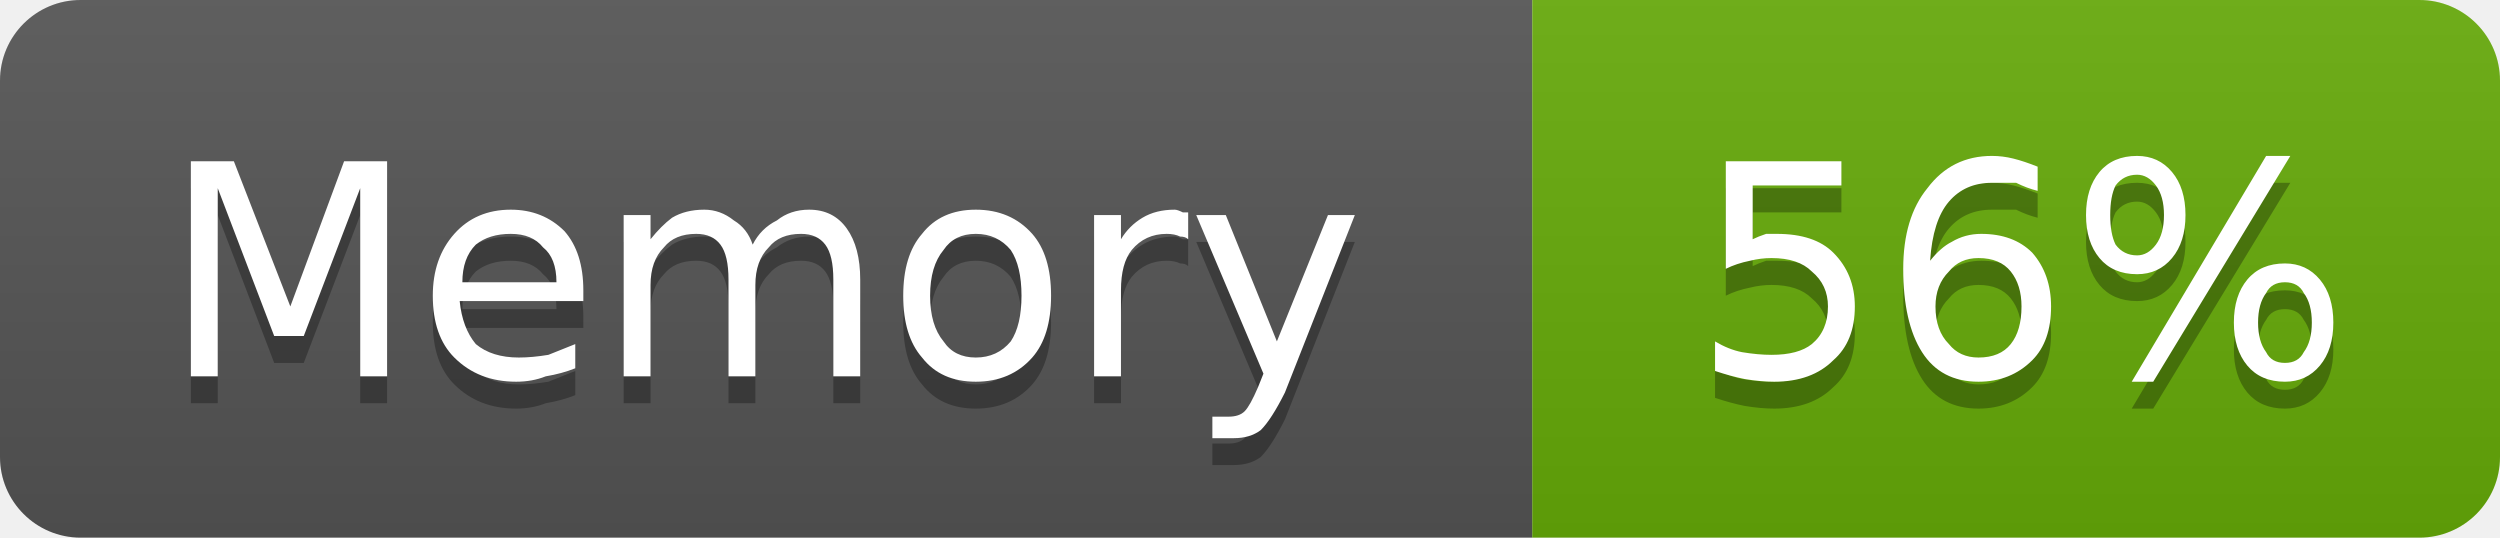
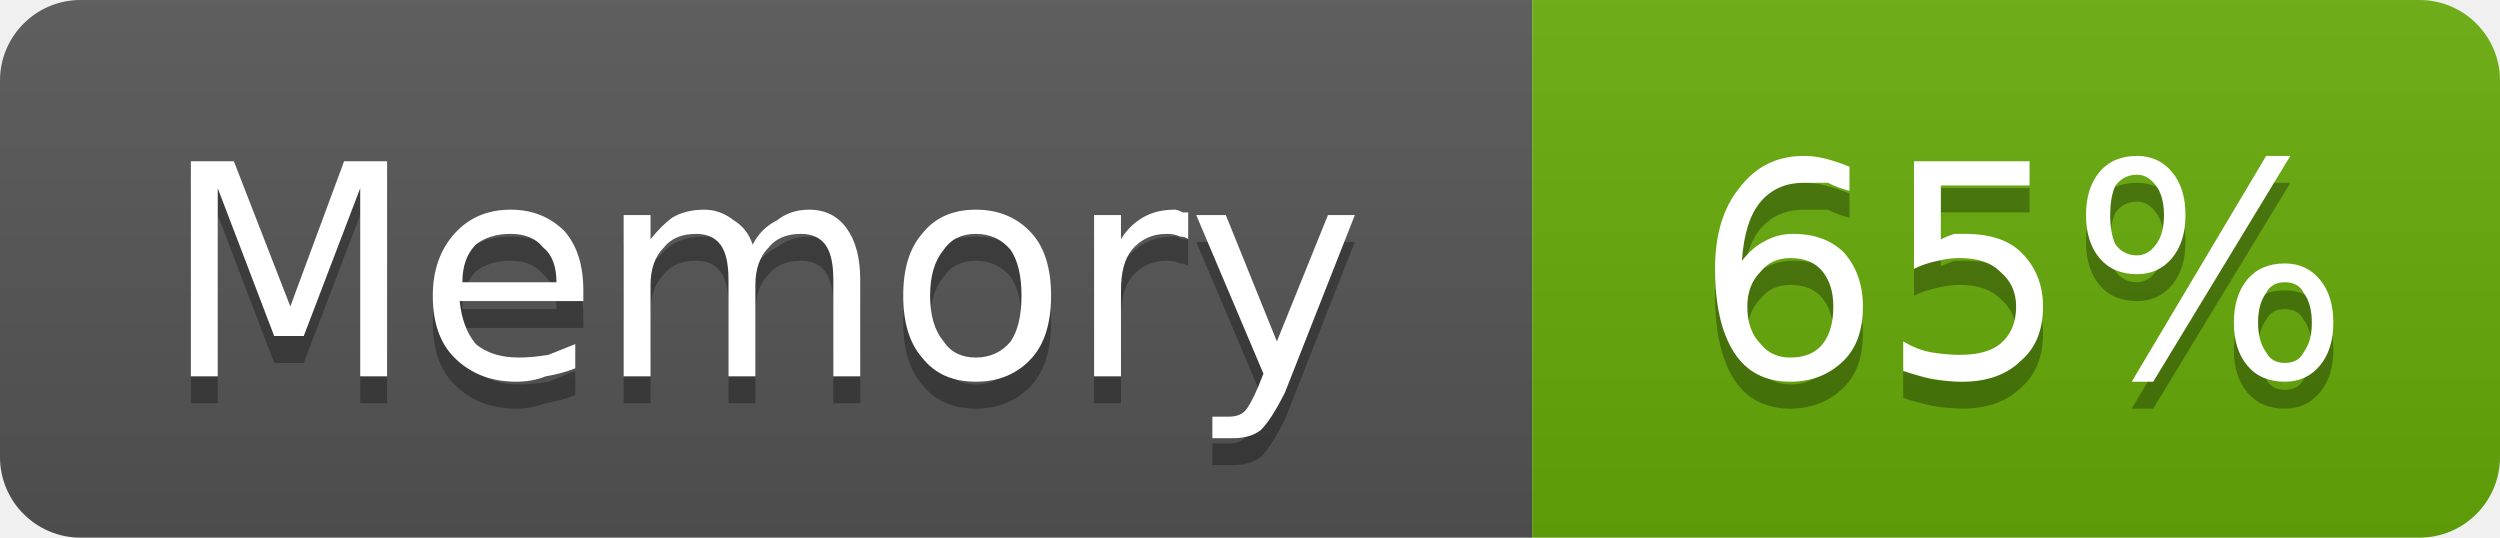
- <svg xmlns="http://www.w3.org/2000/svg" width="93" height="20" viewBox="0 0 93 20" role="img" aria-label="Memory: 56%">
+ <svg xmlns="http://www.w3.org/2000/svg" width="93" height="20" viewBox="0 0 93 20" role="img" aria-label="Memory: 65%">
  <linearGradient id="g-cluster_memory_usage" x2="0" y2="100%">
    <stop offset="0" stop-color="#bbb" stop-opacity=".1" />
    <stop offset="1" stop-opacity=".1" />
  </linearGradient>
  <clipPath id="r-cluster_memory_usage">
    <rect width="93" height="20" rx="3" fill="#fff" />
  </clipPath>
  <g clip-path="url(#r-cluster_memory_usage)">
    <rect width="57" height="20" fill="#555" />
    <rect x="57" width="36" height="20" fill="#67ac09" />
    <rect width="93" height="20" fill="url(#g-cluster_memory_usage)" />
    <path transform="translate(0 1)" fill="#010101" fill-opacity=".3" d="M7.1 6.0L8.7 6.0L10.8 11.4L12.8 6.0L14.4 6.0L14.4 14.0L13.4 14.0L13.4 7.0L11.3 12.5L10.2 12.5L8.1 7.0L8.1 14.0L7.1 14.0L7.1 6.0ZM21.7 10.8L21.7 11.2L17.1 11.2Q17.2 12.2 17.7 12.8Q18.3 13.3 19.3 13.3Q19.8 13.3 20.4 13.2Q20.9 13.0 21.4 12.8L21.4 13.7Q20.9 13.9 20.3 14.0Q19.8 14.2 19.2 14.2Q17.8 14.2 16.9 13.3Q16.1 12.5 16.1 11.0Q16.1 9.6 16.9 8.7Q17.7 7.8 19.0 7.8Q20.2 7.8 21.0 8.6Q21.7 9.4 21.7 10.8ZM20.7 10.5Q20.7 9.6 20.2 9.2Q19.8 8.7 19.0 8.7Q18.2 8.7 17.7 9.1Q17.2 9.6 17.2 10.5L20.7 10.5ZM28.0 9.1Q28.3 8.5 28.9 8.2Q29.4 7.8 30.1 7.8Q31.0 7.8 31.5 8.5Q32.0 9.2 32.0 10.4L32.0 14.0L31.0 14.0L31.0 10.4Q31.0 9.5 30.7 9.1Q30.4 8.7 29.8 8.7Q29.0 8.7 28.6 9.2Q28.1 9.7 28.1 10.6L28.1 14.0L27.1 14.0L27.1 10.4Q27.1 9.5 26.8 9.1Q26.5 8.7 25.9 8.7Q25.1 8.7 24.7 9.2Q24.2 9.7 24.2 10.6L24.2 14.0L23.2 14.0L23.2 8.0L24.2 8.0L24.2 8.9Q24.6 8.4 25.0 8.1Q25.5 7.8 26.2 7.8Q26.8 7.8 27.3 8.2Q27.8 8.5 28.0 9.1ZM36.3 8.7Q35.5 8.7 35.1 9.3Q34.6 9.9 34.6 11.0Q34.6 12.1 35.1 12.7Q35.5 13.3 36.3 13.3Q37.1 13.3 37.6 12.7Q38.0 12.1 38.0 11.0Q38.0 9.9 37.6 9.3Q37.1 8.7 36.3 8.7ZM36.3 7.8Q37.6 7.8 38.4 8.7Q39.1 9.5 39.1 11.0Q39.1 12.5 38.4 13.3Q37.6 14.2 36.3 14.2Q35.0 14.2 34.3 13.3Q33.6 12.5 33.6 11.0Q33.6 9.5 34.3 8.7Q35.0 7.8 36.3 7.8ZM44.2 8.9Q44.1 8.8 43.9 8.8Q43.7 8.7 43.4 8.7Q42.6 8.7 42.1 9.3Q41.7 9.8 41.7 10.8L41.7 14.0L40.7 14.0L40.7 8.0L41.7 8.0L41.7 8.9Q42.0 8.4 42.5 8.1Q43.0 7.8 43.7 7.8Q43.8 7.8 44.0 7.9Q44.1 7.9 44.2 7.9L44.2 8.9ZM47.8 14.6Q47.3 15.6 46.9 16.0Q46.5 16.3 45.9 16.3L45.1 16.3L45.1 15.5L45.7 15.5Q46.1 15.5 46.3 15.3Q46.5 15.1 46.8 14.4L47.0 13.9L44.5 8.0L45.6 8.0L47.5 12.7L49.4 8.0L50.4 8.0L47.8 14.6Z" />
    <path fill="#fff" d="M7.1 6.0L8.7 6.0L10.8 11.4L12.8 6.0L14.4 6.0L14.4 14.0L13.4 14.0L13.4 7.0L11.3 12.5L10.2 12.5L8.1 7.0L8.1 14.0L7.1 14.0L7.1 6.0ZM21.7 10.8L21.7 11.2L17.1 11.2Q17.2 12.2 17.7 12.8Q18.3 13.3 19.3 13.3Q19.8 13.3 20.4 13.2Q20.9 13.0 21.4 12.8L21.4 13.7Q20.9 13.9 20.3 14.0Q19.8 14.2 19.2 14.2Q17.8 14.2 16.9 13.3Q16.1 12.5 16.1 11.0Q16.1 9.6 16.9 8.7Q17.7 7.8 19.0 7.8Q20.2 7.8 21.0 8.6Q21.7 9.4 21.7 10.8ZM20.7 10.5Q20.7 9.6 20.2 9.2Q19.8 8.7 19.0 8.7Q18.2 8.7 17.7 9.1Q17.2 9.6 17.2 10.5L20.7 10.5ZM28.0 9.1Q28.3 8.5 28.9 8.2Q29.4 7.8 30.1 7.8Q31.0 7.8 31.5 8.5Q32.0 9.2 32.0 10.4L32.0 14.0L31.0 14.0L31.0 10.4Q31.0 9.5 30.7 9.1Q30.4 8.7 29.8 8.7Q29.0 8.7 28.6 9.2Q28.1 9.7 28.1 10.6L28.1 14.0L27.1 14.0L27.1 10.4Q27.1 9.5 26.8 9.1Q26.5 8.7 25.9 8.7Q25.1 8.7 24.7 9.2Q24.2 9.7 24.2 10.6L24.2 14.0L23.2 14.0L23.2 8.0L24.2 8.0L24.2 8.9Q24.6 8.4 25.0 8.1Q25.5 7.8 26.2 7.8Q26.8 7.8 27.3 8.2Q27.8 8.5 28.0 9.1ZM36.3 8.7Q35.5 8.7 35.1 9.3Q34.6 9.9 34.6 11.0Q34.6 12.1 35.1 12.7Q35.5 13.3 36.3 13.3Q37.1 13.3 37.6 12.7Q38.0 12.1 38.0 11.0Q38.0 9.9 37.6 9.3Q37.1 8.7 36.3 8.7ZM36.3 7.8Q37.6 7.8 38.4 8.7Q39.1 9.5 39.1 11.0Q39.1 12.5 38.4 13.3Q37.6 14.2 36.3 14.2Q35.0 14.2 34.3 13.3Q33.6 12.5 33.6 11.0Q33.6 9.5 34.3 8.7Q35.0 7.8 36.3 7.8ZM44.2 8.9Q44.1 8.8 43.9 8.8Q43.7 8.7 43.4 8.7Q42.6 8.7 42.1 9.3Q41.7 9.8 41.7 10.8L41.7 14.0L40.7 14.0L40.7 8.0L41.7 8.0L41.7 8.9Q42.0 8.4 42.5 8.1Q43.0 7.8 43.7 7.8Q43.8 7.8 44.0 7.9Q44.1 7.9 44.2 7.9L44.2 8.9ZM47.8 14.6Q47.3 15.6 46.9 16.0Q46.5 16.3 45.9 16.3L45.1 16.3L45.1 15.5L45.7 15.5Q46.1 15.5 46.3 15.3Q46.5 15.1 46.8 14.4L47.0 13.9L44.5 8.0L45.6 8.0L47.5 12.7L49.4 8.0L50.4 8.0L47.8 14.6Z" />
-     <path transform="translate(0 1)" fill="#010101" fill-opacity=".3" d="M64.2 6.0L68.5 6.0L68.5 6.9L65.2 6.9L65.2 8.9Q65.4 8.8 65.7 8.7Q65.9 8.7 66.1 8.7Q67.5 8.7 68.2 9.4Q69.0 10.2 69.0 11.4Q69.0 12.7 68.2 13.4Q67.4 14.2 66.0 14.2Q65.5 14.2 64.9 14.1Q64.4 14.0 63.8 13.8L63.8 12.7Q64.3 13.0 64.8 13.1Q65.4 13.2 65.9 13.2Q66.9 13.2 67.4 12.8Q68.0 12.3 68.0 11.4Q68.0 10.6 67.4 10.1Q66.9 9.6 65.9 9.6Q65.5 9.6 65.1 9.7Q64.6 9.8 64.2 10.0L64.2 6.0ZM73.6 9.6Q72.9 9.6 72.5 10.1Q72.0 10.6 72.0 11.4Q72.0 12.3 72.5 12.8Q72.9 13.3 73.6 13.3Q74.4 13.3 74.8 12.8Q75.2 12.3 75.2 11.4Q75.2 10.6 74.8 10.1Q74.4 9.6 73.6 9.6ZM75.8 6.2L75.8 7.1Q75.4 7.0 75.0 6.8Q74.5 6.8 74.1 6.8Q73.1 6.8 72.5 7.5Q71.9 8.2 71.8 9.7Q72.2 9.2 72.6 9.0Q73.1 8.7 73.7 8.7Q74.9 8.7 75.6 9.4Q76.3 10.2 76.3 11.4Q76.3 12.7 75.6 13.4Q74.8 14.2 73.6 14.2Q72.2 14.2 71.5 13.1Q70.8 12.0 70.8 10.0Q70.8 8.1 71.7 7.0Q72.6 5.8 74.1 5.8Q74.5 5.8 74.9 5.9Q75.3 6.0 75.8 6.2ZM85.0 10.5Q84.5 10.5 84.3 10.9Q84.0 11.3 84.0 12.0Q84.0 12.7 84.3 13.1Q84.5 13.5 85.0 13.5Q85.5 13.5 85.7 13.1Q86.0 12.7 86.0 12.0Q86.0 11.3 85.7 10.9Q85.5 10.5 85.0 10.5ZM85.0 9.8Q85.8 9.8 86.3 10.4Q86.8 11.0 86.8 12.0Q86.8 13.0 86.3 13.6Q85.8 14.2 85.0 14.2Q84.1 14.2 83.6 13.6Q83.1 13.0 83.1 12.0Q83.1 11.0 83.6 10.4Q84.1 9.8 85.0 9.8ZM79.5 6.5Q79.0 6.5 78.7 6.9Q78.5 7.3 78.5 8.0Q78.5 8.7 78.7 9.1Q79.0 9.5 79.5 9.5Q79.9 9.5 80.2 9.1Q80.5 8.7 80.5 8.0Q80.5 7.3 80.2 6.9Q79.9 6.5 79.5 6.5ZM84.3 5.8L85.2 5.8L80.1 14.2L79.3 14.2L84.3 5.8ZM79.5 5.8Q80.3 5.8 80.8 6.4Q81.3 7.0 81.3 8.0Q81.3 9.0 80.8 9.6Q80.3 10.2 79.5 10.2Q78.6 10.2 78.1 9.6Q77.6 9.0 77.6 8.0Q77.6 7.0 78.1 6.4Q78.6 5.8 79.5 5.8Z" />
-     <path fill="#fff" d="M64.2 6.0L68.5 6.0L68.5 6.9L65.2 6.9L65.2 8.9Q65.4 8.8 65.7 8.7Q65.9 8.7 66.1 8.7Q67.5 8.7 68.2 9.4Q69.0 10.2 69.0 11.4Q69.0 12.7 68.2 13.4Q67.4 14.2 66.0 14.2Q65.5 14.2 64.9 14.1Q64.4 14.0 63.8 13.8L63.8 12.7Q64.3 13.0 64.8 13.1Q65.4 13.2 65.9 13.2Q66.9 13.2 67.4 12.8Q68.0 12.3 68.0 11.4Q68.0 10.6 67.4 10.1Q66.9 9.6 65.9 9.6Q65.5 9.6 65.1 9.7Q64.6 9.8 64.2 10.0L64.2 6.0ZM73.6 9.6Q72.9 9.6 72.5 10.1Q72.0 10.6 72.0 11.4Q72.0 12.3 72.5 12.8Q72.9 13.3 73.6 13.3Q74.4 13.3 74.8 12.8Q75.2 12.3 75.2 11.4Q75.2 10.6 74.8 10.1Q74.4 9.6 73.6 9.6ZM75.8 6.2L75.8 7.1Q75.4 7.0 75.0 6.8Q74.5 6.8 74.1 6.8Q73.1 6.8 72.5 7.5Q71.9 8.2 71.8 9.7Q72.2 9.2 72.6 9.0Q73.1 8.7 73.7 8.7Q74.9 8.7 75.6 9.4Q76.3 10.2 76.3 11.4Q76.3 12.7 75.6 13.4Q74.8 14.2 73.6 14.2Q72.2 14.2 71.5 13.1Q70.8 12.0 70.8 10.0Q70.8 8.1 71.7 7.0Q72.6 5.8 74.1 5.8Q74.5 5.8 74.9 5.9Q75.3 6.0 75.8 6.2ZM85.0 10.5Q84.5 10.5 84.3 10.9Q84.0 11.3 84.0 12.0Q84.0 12.7 84.3 13.1Q84.5 13.5 85.0 13.5Q85.5 13.5 85.7 13.1Q86.0 12.7 86.0 12.0Q86.0 11.3 85.7 10.9Q85.5 10.5 85.0 10.5ZM85.0 9.8Q85.8 9.8 86.3 10.4Q86.8 11.0 86.8 12.0Q86.8 13.0 86.3 13.6Q85.8 14.2 85.0 14.2Q84.1 14.2 83.6 13.6Q83.1 13.0 83.1 12.0Q83.1 11.0 83.6 10.4Q84.1 9.8 85.0 9.8ZM79.5 6.5Q79.0 6.5 78.7 6.9Q78.5 7.3 78.5 8.0Q78.5 8.7 78.7 9.1Q79.0 9.5 79.5 9.5Q79.9 9.5 80.2 9.1Q80.5 8.7 80.5 8.0Q80.5 7.3 80.2 6.9Q79.9 6.5 79.5 6.5ZM84.3 5.8L85.2 5.8L80.1 14.2L79.3 14.2L84.3 5.8ZM79.5 5.8Q80.3 5.8 80.8 6.4Q81.3 7.0 81.3 8.0Q81.3 9.0 80.8 9.6Q80.3 10.2 79.5 10.2Q78.6 10.2 78.1 9.6Q77.6 9.0 77.6 8.0Q77.6 7.0 78.1 6.4Q78.6 5.8 79.5 5.8Z" />
+     <path transform="translate(0 1)" fill="#010101" fill-opacity=".3" d="M66.6 9.6Q65.9 9.6 65.5 10.1Q65.0 10.6 65.0 11.4Q65.0 12.3 65.5 12.8Q65.9 13.3 66.6 13.3Q67.4 13.3 67.8 12.8Q68.2 12.3 68.2 11.4Q68.2 10.6 67.8 10.1Q67.4 9.6 66.6 9.6ZM68.8 6.2L68.8 7.1Q68.4 7.0 68.0 6.8Q67.5 6.8 67.1 6.8Q66.1 6.8 65.5 7.5Q64.9 8.2 64.8 9.7Q65.2 9.2 65.6 9.0Q66.1 8.7 66.7 8.7Q67.9 8.7 68.6 9.4Q69.3 10.2 69.3 11.4Q69.3 12.7 68.6 13.4Q67.8 14.2 66.6 14.2Q65.2 14.2 64.5 13.1Q63.8 12.0 63.8 10.0Q63.8 8.1 64.7 7.0Q65.6 5.8 67.1 5.8Q67.5 5.8 67.9 5.9Q68.3 6.0 68.8 6.2ZM71.2 6.0L75.5 6.0L75.5 6.9L72.2 6.9L72.2 8.9Q72.4 8.8 72.7 8.7Q72.9 8.7 73.1 8.7Q74.5 8.7 75.2 9.4Q76.0 10.2 76.0 11.4Q76.0 12.7 75.2 13.4Q74.4 14.2 73.0 14.2Q72.5 14.2 71.9 14.1Q71.4 14.0 70.8 13.8L70.8 12.7Q71.3 13.0 71.8 13.1Q72.4 13.2 72.9 13.2Q73.9 13.2 74.4 12.8Q75.0 12.3 75.0 11.4Q75.0 10.6 74.4 10.1Q73.9 9.6 72.9 9.6Q72.5 9.6 72.1 9.7Q71.6 9.8 71.2 10.0L71.2 6.0ZM85.0 10.5Q84.5 10.5 84.3 10.9Q84.0 11.3 84.0 12.0Q84.0 12.7 84.3 13.1Q84.5 13.5 85.0 13.5Q85.5 13.5 85.7 13.1Q86.0 12.7 86.0 12.0Q86.0 11.3 85.7 10.9Q85.5 10.5 85.0 10.5ZM85.0 9.8Q85.8 9.8 86.3 10.4Q86.8 11.0 86.8 12.0Q86.8 13.0 86.3 13.6Q85.8 14.2 85.0 14.2Q84.1 14.2 83.6 13.6Q83.1 13.0 83.1 12.0Q83.1 11.0 83.6 10.4Q84.1 9.8 85.0 9.8ZM79.5 6.5Q79.0 6.5 78.7 6.9Q78.5 7.3 78.5 8.0Q78.5 8.7 78.7 9.1Q79.0 9.5 79.5 9.5Q79.9 9.5 80.2 9.1Q80.5 8.7 80.5 8.0Q80.5 7.3 80.2 6.9Q79.9 6.5 79.5 6.5ZM84.3 5.8L85.2 5.8L80.1 14.2L79.3 14.2L84.3 5.8ZM79.5 5.8Q80.3 5.8 80.8 6.4Q81.3 7.0 81.3 8.0Q81.3 9.0 80.8 9.6Q80.3 10.2 79.5 10.2Q78.6 10.2 78.1 9.6Q77.6 9.0 77.6 8.0Q77.6 7.0 78.1 6.4Q78.6 5.8 79.5 5.8Z" />
+     <path fill="#fff" d="M66.6 9.6Q65.9 9.6 65.5 10.1Q65.0 10.6 65.0 11.4Q65.0 12.3 65.5 12.8Q65.9 13.3 66.6 13.3Q67.4 13.3 67.8 12.8Q68.2 12.3 68.2 11.4Q68.2 10.6 67.8 10.1Q67.4 9.6 66.6 9.6ZM68.8 6.2L68.8 7.1Q68.4 7.0 68.0 6.8Q67.5 6.8 67.1 6.8Q66.1 6.8 65.5 7.5Q64.9 8.2 64.8 9.7Q65.2 9.2 65.6 9.0Q66.1 8.7 66.7 8.7Q67.9 8.7 68.6 9.4Q69.3 10.2 69.3 11.4Q69.3 12.7 68.6 13.4Q67.8 14.2 66.6 14.2Q65.2 14.2 64.5 13.1Q63.8 12.0 63.8 10.0Q63.8 8.1 64.7 7.0Q65.6 5.8 67.1 5.8Q67.5 5.8 67.9 5.9Q68.3 6.0 68.8 6.2ZM71.2 6.0L75.5 6.0L75.5 6.9L72.2 6.9L72.2 8.9Q72.4 8.8 72.7 8.7Q72.9 8.7 73.1 8.7Q74.5 8.7 75.2 9.4Q76.0 10.2 76.0 11.4Q76.0 12.7 75.2 13.4Q74.4 14.2 73.0 14.2Q72.5 14.2 71.9 14.1Q71.4 14.0 70.8 13.8L70.8 12.7Q71.3 13.0 71.8 13.1Q72.4 13.2 72.9 13.2Q73.9 13.2 74.4 12.8Q75.0 12.3 75.0 11.4Q75.0 10.6 74.4 10.1Q73.9 9.6 72.9 9.6Q72.5 9.6 72.1 9.7Q71.6 9.8 71.2 10.0L71.2 6.0ZM85.0 10.5Q84.5 10.5 84.3 10.9Q84.0 11.3 84.0 12.0Q84.0 12.7 84.3 13.1Q84.5 13.5 85.0 13.5Q85.5 13.5 85.7 13.1Q86.0 12.7 86.0 12.0Q86.0 11.3 85.7 10.9Q85.5 10.5 85.0 10.5ZM85.0 9.8Q85.8 9.8 86.3 10.4Q86.8 11.0 86.8 12.0Q86.8 13.0 86.3 13.6Q85.8 14.2 85.0 14.2Q84.1 14.2 83.6 13.6Q83.1 13.0 83.1 12.0Q83.1 11.0 83.6 10.4Q84.1 9.8 85.0 9.8ZM79.5 6.5Q79.0 6.5 78.7 6.9Q78.5 7.3 78.5 8.0Q78.5 8.7 78.7 9.1Q79.0 9.5 79.5 9.5Q79.9 9.5 80.2 9.1Q80.5 8.7 80.5 8.0Q80.5 7.3 80.2 6.9Q79.9 6.5 79.5 6.5ZM84.3 5.8L85.2 5.8L80.1 14.2L79.3 14.2L84.3 5.8ZM79.5 5.8Q80.3 5.8 80.8 6.4Q81.3 7.0 81.3 8.0Q81.3 9.0 80.8 9.6Q80.3 10.2 79.5 10.2Q78.6 10.2 78.1 9.6Q77.6 9.0 77.6 8.0Q77.6 7.0 78.1 6.4Q78.6 5.8 79.5 5.8Z" />
  </g>
</svg>
